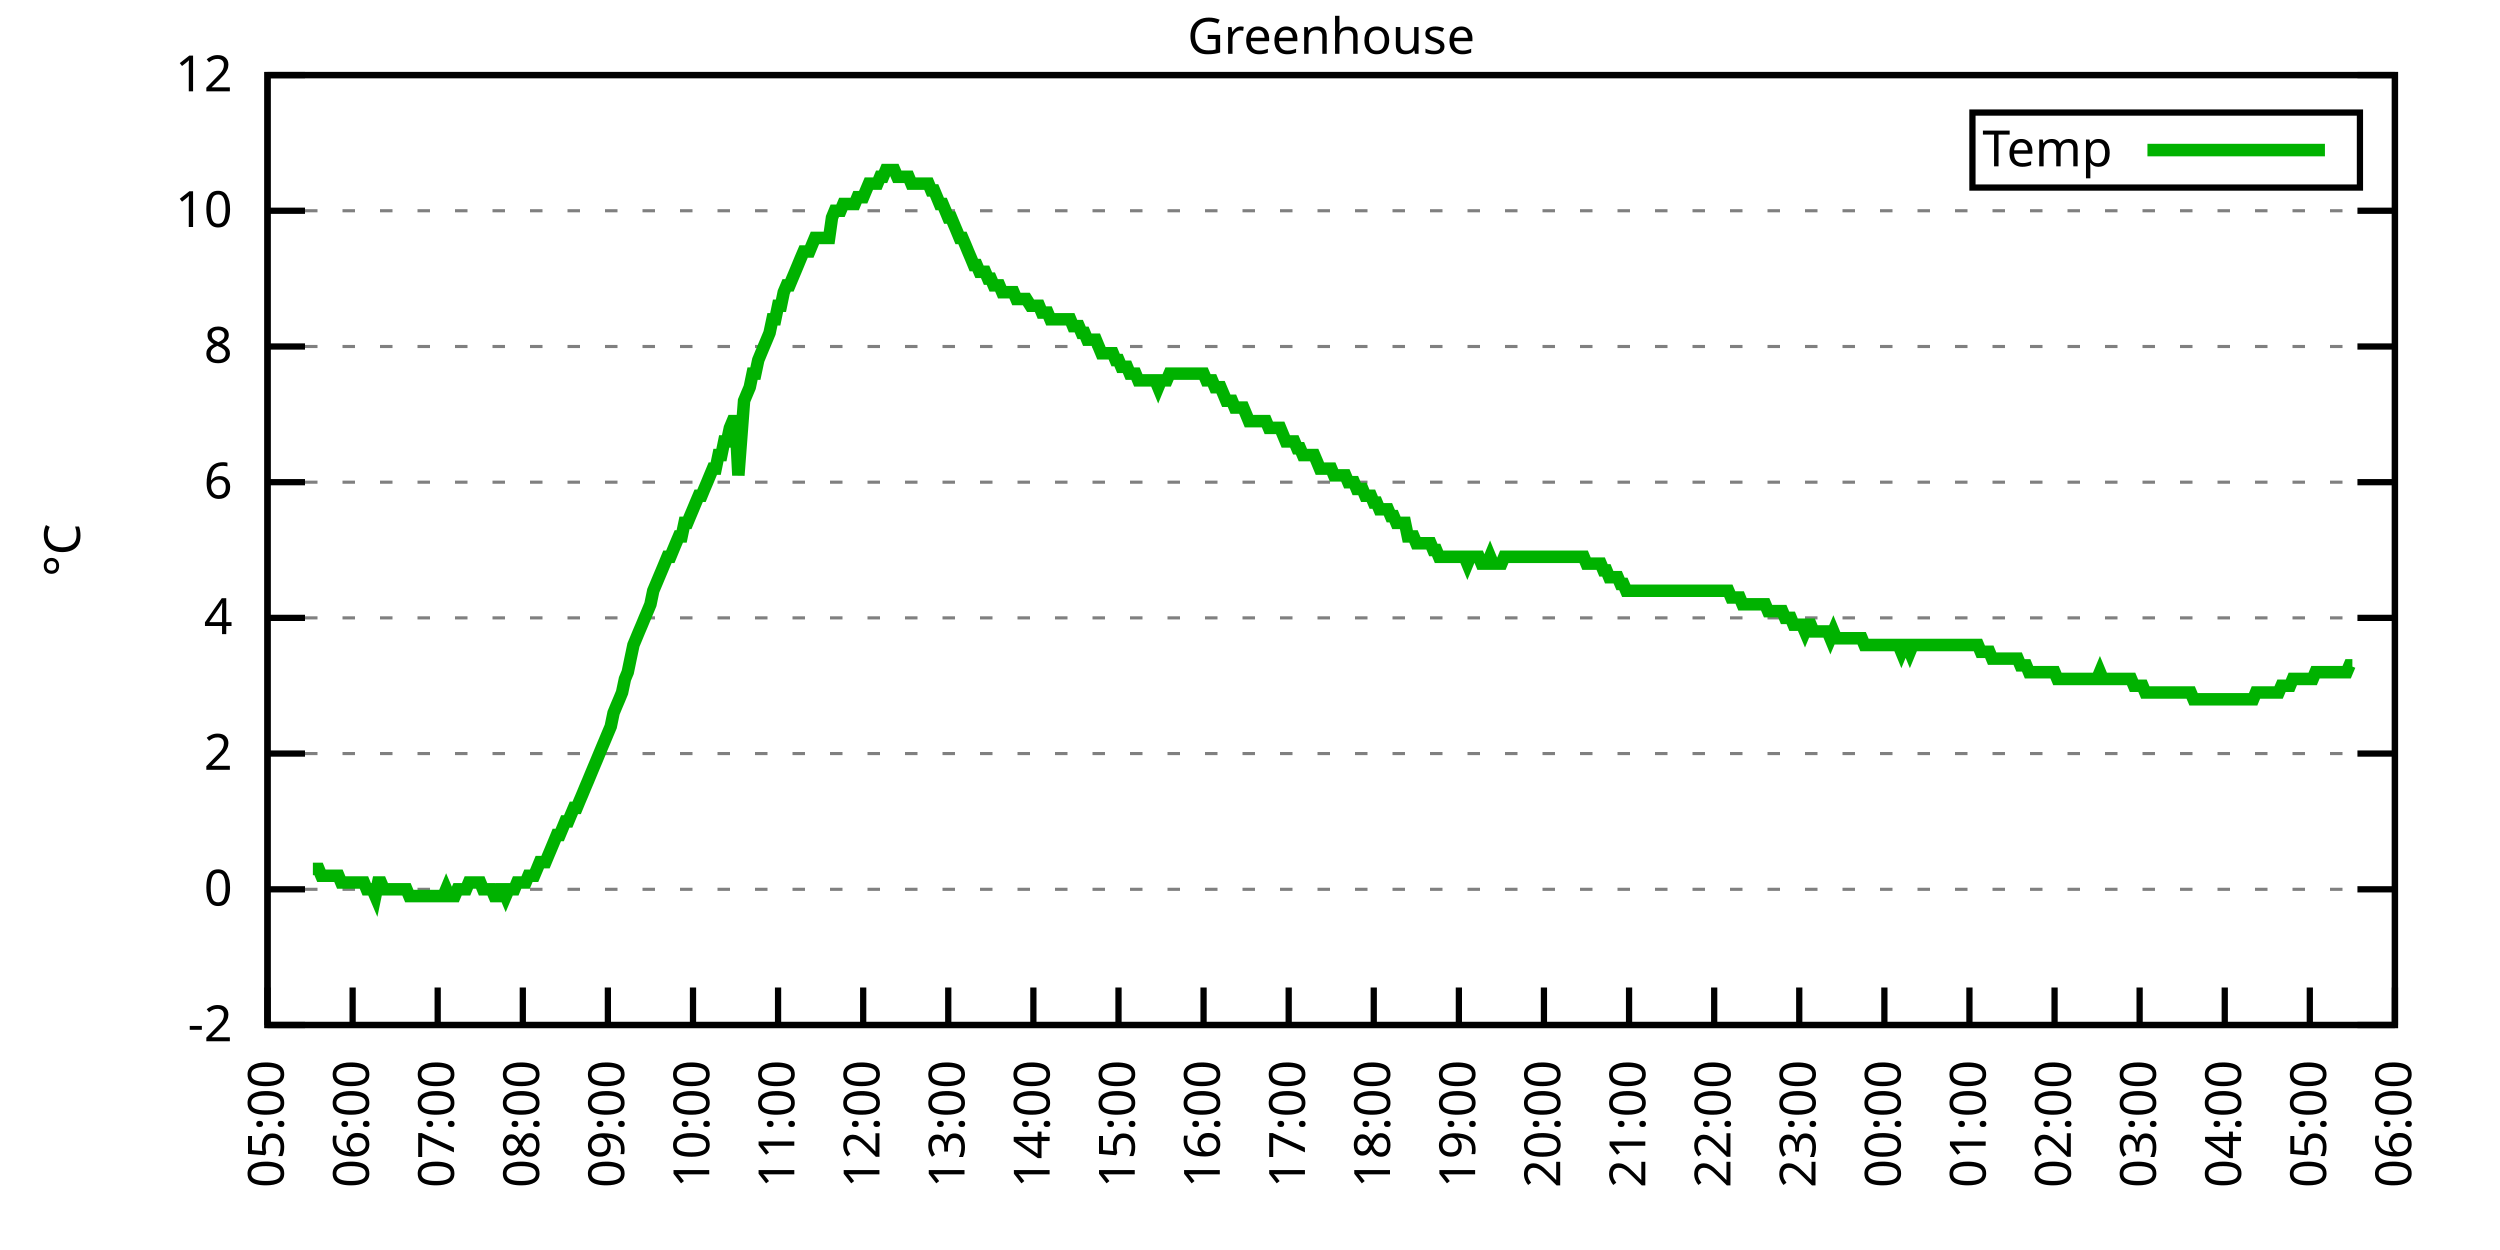
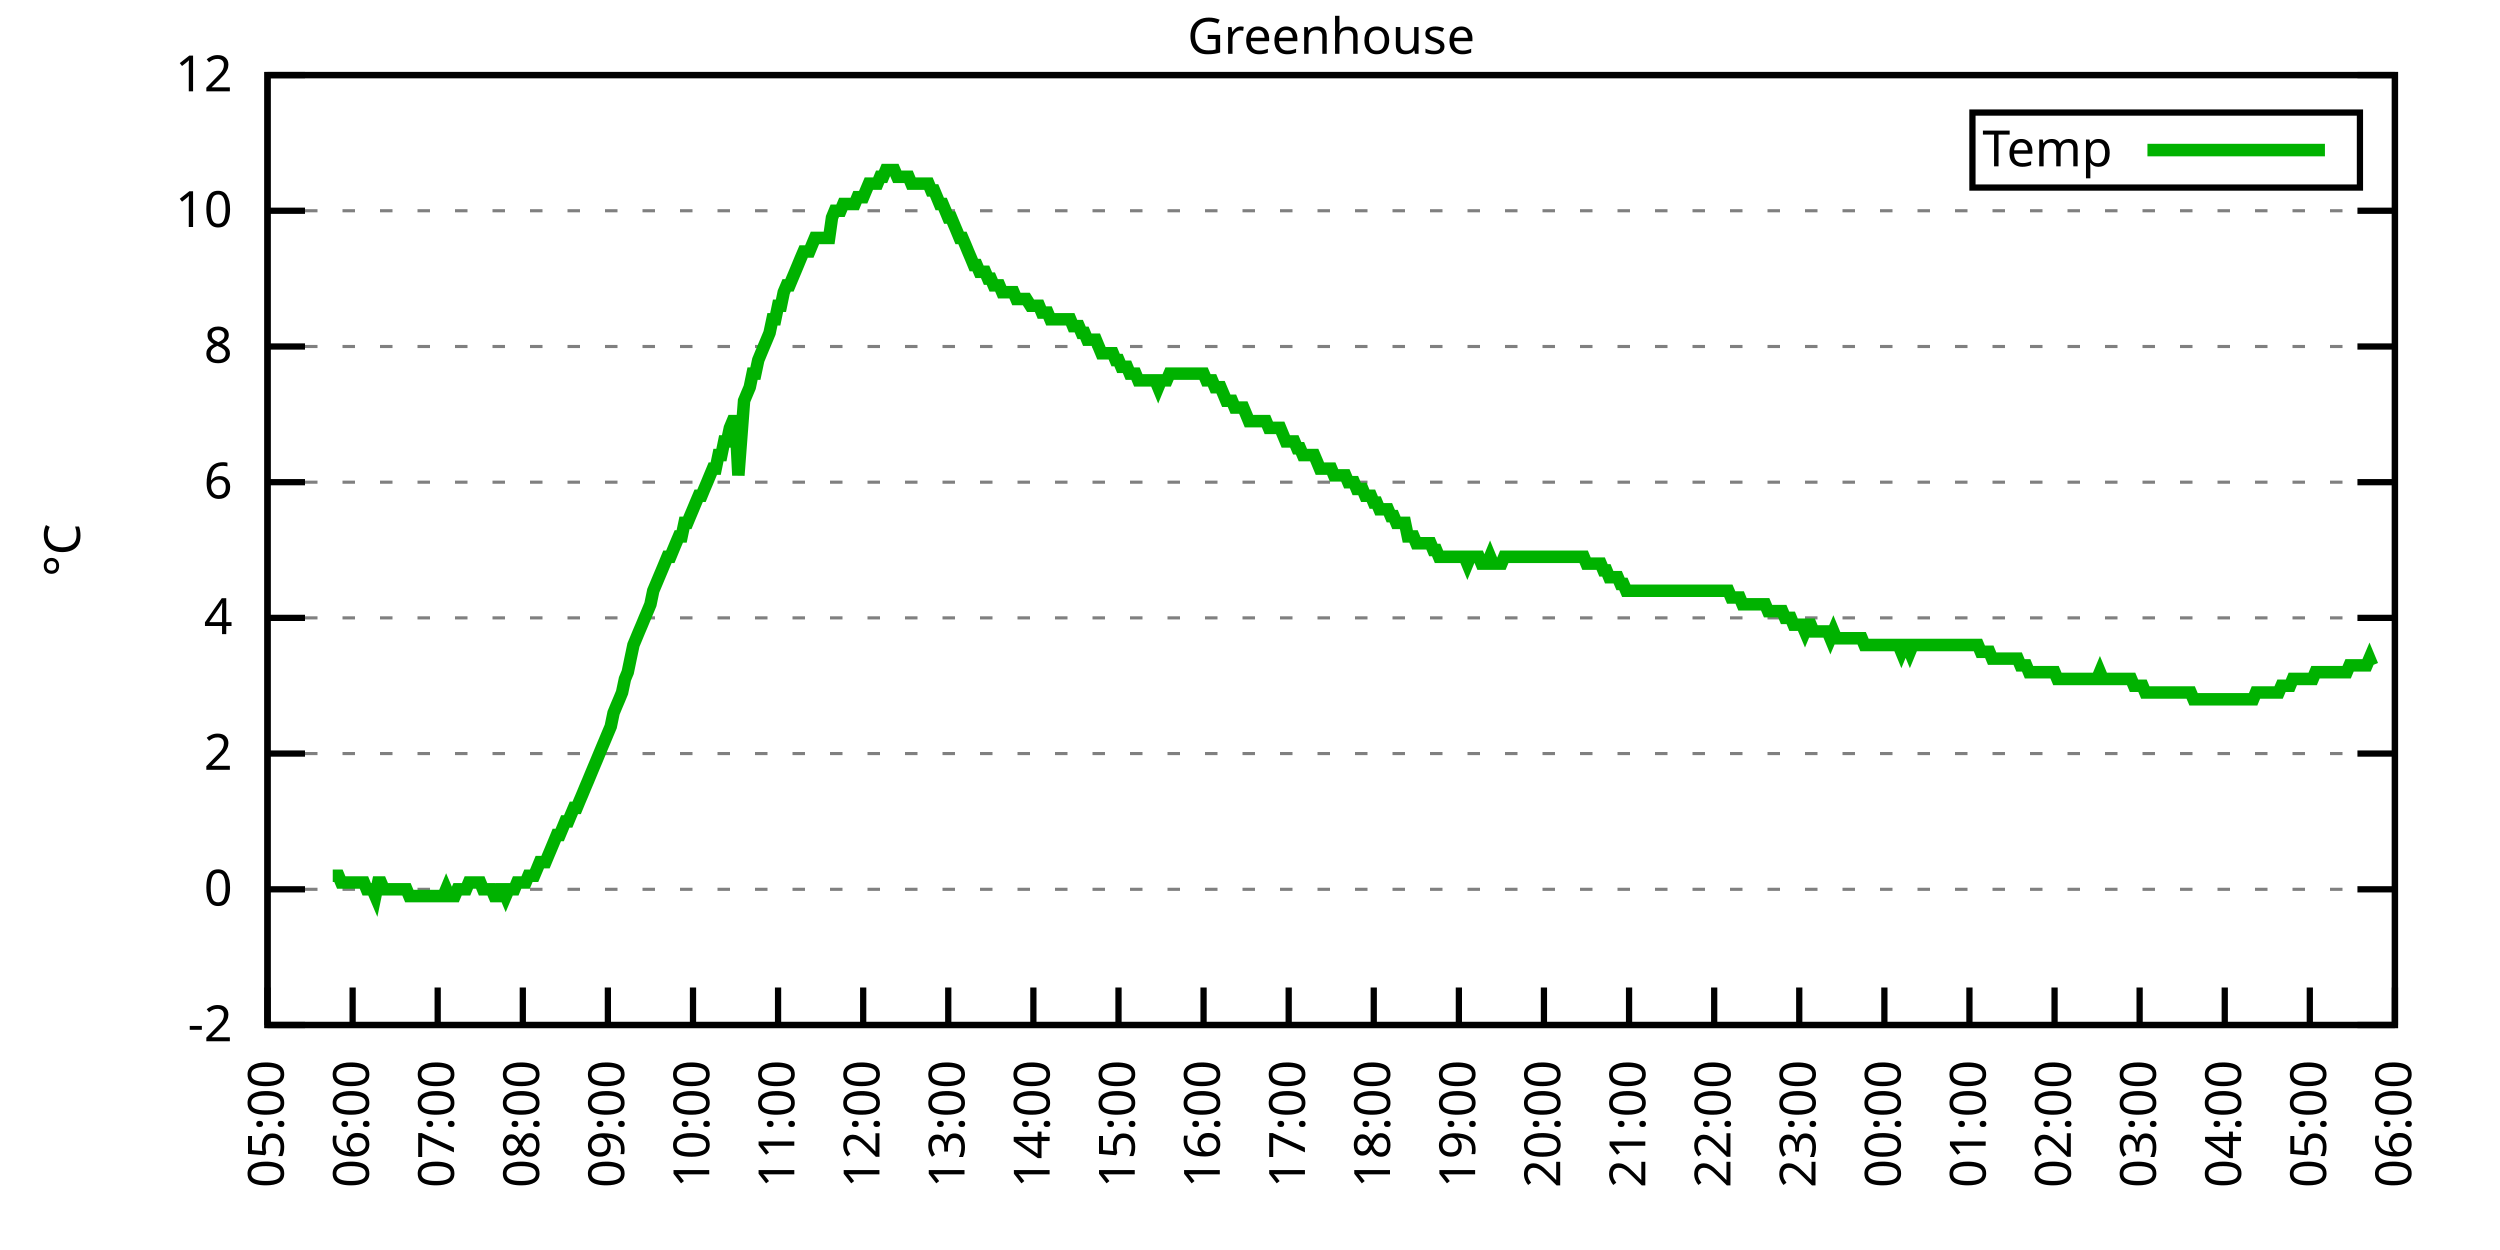
<svg xmlns="http://www.w3.org/2000/svg" xmlns:xlink="http://www.w3.org/1999/xlink" width="400" height="200" viewBox="0 0 400 200">
  <g id="gnuplot_canvas">
    <rect x="0" y="0" width="400" height="200" fill="none" />
    <defs>
      <circle id="gpDot" r="0.5" stroke-width="0.5" stroke="currentColor" />
      <path id="gpPt0" stroke-width="0.333" stroke="currentColor" d="M-1,0 h2 M0,-1 v2" />
      <path id="gpPt1" stroke-width="0.333" stroke="currentColor" d="M-1,-1 L1,1 M1,-1 L-1,1" />
      <path id="gpPt2" stroke-width="0.333" stroke="currentColor" d="M-1,0 L1,0 M0,-1 L0,1 M-1,-1 L1,1 M-1,1 L1,-1" />
      <rect id="gpPt3" stroke-width="0.333" stroke="currentColor" x="-1" y="-1" width="2" height="2" />
      <rect id="gpPt4" stroke-width="0.333" stroke="currentColor" fill="currentColor" x="-1" y="-1" width="2" height="2" />
      <circle id="gpPt5" stroke-width="0.333" stroke="currentColor" cx="0" cy="0" r="1" />
      <use xlink:href="#gpPt5" id="gpPt6" fill="currentColor" stroke="none" />
      <path id="gpPt7" stroke-width="0.333" stroke="currentColor" d="M0,-1.33 L-1.33,0.67 L1.33,0.67 z" />
      <use xlink:href="#gpPt7" id="gpPt8" fill="currentColor" stroke="none" />
      <use xlink:href="#gpPt7" id="gpPt9" stroke="currentColor" transform="rotate(180)" />
      <use xlink:href="#gpPt9" id="gpPt10" fill="currentColor" stroke="none" />
      <use xlink:href="#gpPt3" id="gpPt11" stroke="currentColor" transform="rotate(45)" />
      <use xlink:href="#gpPt11" id="gpPt12" fill="currentColor" stroke="none" />
      <path id="gpPt13" stroke-width="0.333" stroke="currentColor" d="M0,1.330 L1.265,0.411 L0.782,-1.067 L-0.782,-1.076 L-1.265,0.411 z" />
      <use xlink:href="#gpPt13" id="gpPt14" fill="currentColor" stroke="none" />
      <filter id="textbox" filterUnits="objectBoundingBox" x="0" y="0" height="1" width="1">
        <feFlood flood-color="white" flood-opacity="1" result="bgnd" />
        <feComposite in="SourceGraphic" in2="bgnd" operator="atop" />
      </filter>
      <filter id="greybox" filterUnits="objectBoundingBox" x="0" y="0" height="1" width="1">
        <feFlood flood-color="lightgrey" flood-opacity="1" result="grey" />
        <feComposite in="SourceGraphic" in2="grey" operator="atop" />
      </filter>
    </defs>
    <g fill="none" color="white" stroke="currentColor" stroke-width="1.00" stroke-linecap="butt" stroke-linejoin="miter">
</g>
    <g fill="none" color="black" stroke="currentColor" stroke-width="1.00" stroke-linecap="butt" stroke-linejoin="miter">
      <g stroke="none" shape-rendering="crispEdges">
        <polygon fill="rgb(255, 255, 255)" points="42.80,164.00 383.18,164.00 383.18,12.02 42.80,12.02 " />
      </g>
    </g>
    <g fill="none" color="black" stroke="currentColor" stroke-width="1.00" stroke-linecap="butt" stroke-linejoin="miter">
</g>
    <g fill="none" color="black" stroke="black" stroke-width="0.50" stroke-linecap="butt" stroke-linejoin="miter">
</g>
    <g fill="none" color="gray" stroke="currentColor" stroke-width="0.50" stroke-linecap="butt" stroke-linejoin="miter">
      <path stroke="gray" stroke-dasharray="2,4" class="gridline" d="M42.80,164.00 L383.19,164.00  " />
    </g>
    <g fill="none" color="gray" stroke="gray" stroke-width="1.00" stroke-linecap="butt" stroke-linejoin="miter">
</g>
    <g fill="none" color="black" stroke="currentColor" stroke-width="1.00" stroke-linecap="butt" stroke-linejoin="miter">
      <path stroke="black" d="M42.80,164.00 L48.80,164.00 M383.19,164.00 L377.19,164.00  " />
      <g transform="translate(37.20,166.60)" stroke="none" fill="black" font-family="Sans" font-size="8.00" text-anchor="end">
        <text>
          <tspan font-family="Sans">-2</tspan>
        </text>
      </g>
    </g>
    <g fill="none" color="black" stroke="currentColor" stroke-width="1.00" stroke-linecap="butt" stroke-linejoin="miter">
</g>
    <g fill="none" color="black" stroke="black" stroke-width="0.50" stroke-linecap="butt" stroke-linejoin="miter">
</g>
    <g fill="none" color="gray" stroke="currentColor" stroke-width="0.50" stroke-linecap="butt" stroke-linejoin="miter">
      <path stroke="gray" stroke-dasharray="2,4" class="gridline" d="M42.80,142.29 L383.19,142.29  " />
    </g>
    <g fill="none" color="gray" stroke="gray" stroke-width="1.00" stroke-linecap="butt" stroke-linejoin="miter">
</g>
    <g fill="none" color="black" stroke="currentColor" stroke-width="1.00" stroke-linecap="butt" stroke-linejoin="miter">
      <path stroke="black" d="M42.80,142.29 L48.80,142.29 M383.19,142.29 L377.19,142.29  " />
      <g transform="translate(37.20,144.89)" stroke="none" fill="black" font-family="Sans" font-size="8.00" text-anchor="end">
        <text>
          <tspan font-family="Sans"> 0</tspan>
        </text>
      </g>
    </g>
    <g fill="none" color="black" stroke="currentColor" stroke-width="1.00" stroke-linecap="butt" stroke-linejoin="miter">
</g>
    <g fill="none" color="black" stroke="black" stroke-width="0.50" stroke-linecap="butt" stroke-linejoin="miter">
</g>
    <g fill="none" color="gray" stroke="currentColor" stroke-width="0.50" stroke-linecap="butt" stroke-linejoin="miter">
      <path stroke="gray" stroke-dasharray="2,4" class="gridline" d="M42.80,120.57 L383.19,120.57  " />
    </g>
    <g fill="none" color="gray" stroke="gray" stroke-width="1.00" stroke-linecap="butt" stroke-linejoin="miter">
</g>
    <g fill="none" color="black" stroke="currentColor" stroke-width="1.00" stroke-linecap="butt" stroke-linejoin="miter">
      <path stroke="black" d="M42.80,120.57 L48.80,120.57 M383.19,120.57 L377.19,120.57  " />
      <g transform="translate(37.20,123.17)" stroke="none" fill="black" font-family="Sans" font-size="8.00" text-anchor="end">
        <text>
          <tspan font-family="Sans"> 2</tspan>
        </text>
      </g>
    </g>
    <g fill="none" color="black" stroke="currentColor" stroke-width="1.00" stroke-linecap="butt" stroke-linejoin="miter">
</g>
    <g fill="none" color="black" stroke="black" stroke-width="0.50" stroke-linecap="butt" stroke-linejoin="miter">
</g>
    <g fill="none" color="gray" stroke="currentColor" stroke-width="0.50" stroke-linecap="butt" stroke-linejoin="miter">
      <path stroke="gray" stroke-dasharray="2,4" class="gridline" d="M42.80,98.86 L383.19,98.86  " />
    </g>
    <g fill="none" color="gray" stroke="gray" stroke-width="1.00" stroke-linecap="butt" stroke-linejoin="miter">
</g>
    <g fill="none" color="black" stroke="currentColor" stroke-width="1.00" stroke-linecap="butt" stroke-linejoin="miter">
      <path stroke="black" d="M42.80,98.86 L48.80,98.86 M383.19,98.86 L377.19,98.86  " />
      <g transform="translate(37.20,101.46)" stroke="none" fill="black" font-family="Sans" font-size="8.00" text-anchor="end">
        <text>
          <tspan font-family="Sans"> 4</tspan>
        </text>
      </g>
    </g>
    <g fill="none" color="black" stroke="currentColor" stroke-width="1.00" stroke-linecap="butt" stroke-linejoin="miter">
</g>
    <g fill="none" color="black" stroke="black" stroke-width="0.50" stroke-linecap="butt" stroke-linejoin="miter">
</g>
    <g fill="none" color="gray" stroke="currentColor" stroke-width="0.50" stroke-linecap="butt" stroke-linejoin="miter">
      <path stroke="gray" stroke-dasharray="2,4" class="gridline" d="M42.80,77.15 L383.19,77.15  " />
    </g>
    <g fill="none" color="gray" stroke="gray" stroke-width="1.00" stroke-linecap="butt" stroke-linejoin="miter">
</g>
    <g fill="none" color="black" stroke="currentColor" stroke-width="1.00" stroke-linecap="butt" stroke-linejoin="miter">
      <path stroke="black" d="M42.80,77.15 L48.80,77.15 M383.19,77.15 L377.19,77.15  " />
      <g transform="translate(37.20,79.75)" stroke="none" fill="black" font-family="Sans" font-size="8.00" text-anchor="end">
        <text>
          <tspan font-family="Sans"> 6</tspan>
        </text>
      </g>
    </g>
    <g fill="none" color="black" stroke="currentColor" stroke-width="1.00" stroke-linecap="butt" stroke-linejoin="miter">
</g>
    <g fill="none" color="black" stroke="black" stroke-width="0.50" stroke-linecap="butt" stroke-linejoin="miter">
</g>
    <g fill="none" color="gray" stroke="currentColor" stroke-width="0.50" stroke-linecap="butt" stroke-linejoin="miter">
      <path stroke="gray" stroke-dasharray="2,4" class="gridline" d="M42.80,55.44 L383.19,55.44  " />
    </g>
    <g fill="none" color="gray" stroke="gray" stroke-width="1.00" stroke-linecap="butt" stroke-linejoin="miter">
</g>
    <g fill="none" color="black" stroke="currentColor" stroke-width="1.00" stroke-linecap="butt" stroke-linejoin="miter">
      <path stroke="black" d="M42.80,55.44 L48.80,55.44 M383.19,55.44 L377.19,55.44  " />
      <g transform="translate(37.20,58.04)" stroke="none" fill="black" font-family="Sans" font-size="8.00" text-anchor="end">
        <text>
          <tspan font-family="Sans"> 8</tspan>
        </text>
      </g>
    </g>
    <g fill="none" color="black" stroke="currentColor" stroke-width="1.00" stroke-linecap="butt" stroke-linejoin="miter">
</g>
    <g fill="none" color="black" stroke="black" stroke-width="0.50" stroke-linecap="butt" stroke-linejoin="miter">
</g>
    <g fill="none" color="gray" stroke="currentColor" stroke-width="0.50" stroke-linecap="butt" stroke-linejoin="miter">
      <path stroke="gray" stroke-dasharray="2,4" class="gridline" d="M42.80,33.72 L383.19,33.72  " />
    </g>
    <g fill="none" color="gray" stroke="gray" stroke-width="1.00" stroke-linecap="butt" stroke-linejoin="miter">
</g>
    <g fill="none" color="black" stroke="currentColor" stroke-width="1.00" stroke-linecap="butt" stroke-linejoin="miter">
      <path stroke="black" d="M42.80,33.72 L48.80,33.72 M383.19,33.72 L377.19,33.72  " />
      <g transform="translate(37.20,36.32)" stroke="none" fill="black" font-family="Sans" font-size="8.00" text-anchor="end">
        <text>
          <tspan font-family="Sans"> 10</tspan>
        </text>
      </g>
    </g>
    <g fill="none" color="black" stroke="currentColor" stroke-width="1.00" stroke-linecap="butt" stroke-linejoin="miter">
</g>
    <g fill="none" color="black" stroke="black" stroke-width="0.50" stroke-linecap="butt" stroke-linejoin="miter">
</g>
    <g fill="none" color="gray" stroke="currentColor" stroke-width="0.50" stroke-linecap="butt" stroke-linejoin="miter">
      <path stroke="gray" stroke-dasharray="2,4" class="gridline" d="M42.80,12.01 L383.19,12.01  " />
    </g>
    <g fill="none" color="gray" stroke="gray" stroke-width="1.00" stroke-linecap="butt" stroke-linejoin="miter">
</g>
    <g fill="none" color="black" stroke="currentColor" stroke-width="1.00" stroke-linecap="butt" stroke-linejoin="miter">
      <path stroke="black" d="M42.80,12.01 L48.80,12.01 M383.19,12.01 L377.19,12.01  " />
      <g transform="translate(37.20,14.61)" stroke="none" fill="black" font-family="Sans" font-size="8.00" text-anchor="end">
        <text>
          <tspan font-family="Sans"> 12</tspan>
        </text>
      </g>
    </g>
    <g fill="none" color="black" stroke="currentColor" stroke-width="1.00" stroke-linecap="butt" stroke-linejoin="miter">
      <path stroke="black" d="M42.80,164.00 L42.80,158.00  " />
      <g transform="translate(45.40,169.60) rotate(270.00)" stroke="none" fill="black" font-family="Sans" font-size="8.00" text-anchor="end">
        <text>
          <tspan font-family="Sans">05:00</tspan>
        </text>
      </g>
    </g>
    <g fill="none" color="black" stroke="currentColor" stroke-width="1.00" stroke-linecap="butt" stroke-linejoin="miter">
      <path stroke="black" d="M56.42,164.00 L56.42,158.00  " />
      <g transform="translate(59.02,169.60) rotate(270.00)" stroke="none" fill="black" font-family="Sans" font-size="8.00" text-anchor="end">
        <text>
          <tspan font-family="Sans">06:00</tspan>
        </text>
      </g>
    </g>
    <g fill="none" color="black" stroke="currentColor" stroke-width="1.00" stroke-linecap="butt" stroke-linejoin="miter">
      <path stroke="black" d="M70.03,164.00 L70.03,158.00  " />
      <g transform="translate(72.63,169.60) rotate(270.00)" stroke="none" fill="black" font-family="Sans" font-size="8.00" text-anchor="end">
        <text>
          <tspan font-family="Sans">07:00</tspan>
        </text>
      </g>
    </g>
    <g fill="none" color="black" stroke="currentColor" stroke-width="1.00" stroke-linecap="butt" stroke-linejoin="miter">
      <path stroke="black" d="M83.65,164.00 L83.65,158.00  " />
      <g transform="translate(86.25,169.60) rotate(270.00)" stroke="none" fill="black" font-family="Sans" font-size="8.00" text-anchor="end">
        <text>
          <tspan font-family="Sans">08:00</tspan>
        </text>
      </g>
    </g>
    <g fill="none" color="black" stroke="currentColor" stroke-width="1.00" stroke-linecap="butt" stroke-linejoin="miter">
      <path stroke="black" d="M97.26,164.00 L97.26,158.00  " />
      <g transform="translate(99.86,169.60) rotate(270.00)" stroke="none" fill="black" font-family="Sans" font-size="8.00" text-anchor="end">
        <text>
          <tspan font-family="Sans">09:00</tspan>
        </text>
      </g>
    </g>
    <g fill="none" color="black" stroke="currentColor" stroke-width="1.00" stroke-linecap="butt" stroke-linejoin="miter">
      <path stroke="black" d="M110.88,164.00 L110.88,158.00  " />
      <g transform="translate(113.48,169.60) rotate(270.00)" stroke="none" fill="black" font-family="Sans" font-size="8.00" text-anchor="end">
        <text>
          <tspan font-family="Sans">10:00</tspan>
        </text>
      </g>
    </g>
    <g fill="none" color="black" stroke="currentColor" stroke-width="1.00" stroke-linecap="butt" stroke-linejoin="miter">
      <path stroke="black" d="M124.49,164.00 L124.49,158.00  " />
      <g transform="translate(127.09,169.60) rotate(270.00)" stroke="none" fill="black" font-family="Sans" font-size="8.00" text-anchor="end">
        <text>
          <tspan font-family="Sans">11:00</tspan>
        </text>
      </g>
    </g>
    <g fill="none" color="black" stroke="currentColor" stroke-width="1.00" stroke-linecap="butt" stroke-linejoin="miter">
      <path stroke="black" d="M138.11,164.00 L138.11,158.00  " />
      <g transform="translate(140.71,169.60) rotate(270.00)" stroke="none" fill="black" font-family="Sans" font-size="8.00" text-anchor="end">
        <text>
          <tspan font-family="Sans">12:00</tspan>
        </text>
      </g>
    </g>
    <g fill="none" color="black" stroke="currentColor" stroke-width="1.00" stroke-linecap="butt" stroke-linejoin="miter">
      <path stroke="black" d="M151.72,164.00 L151.72,158.00  " />
      <g transform="translate(154.32,169.60) rotate(270.00)" stroke="none" fill="black" font-family="Sans" font-size="8.00" text-anchor="end">
        <text>
          <tspan font-family="Sans">13:00</tspan>
        </text>
      </g>
    </g>
    <g fill="none" color="black" stroke="currentColor" stroke-width="1.00" stroke-linecap="butt" stroke-linejoin="miter">
      <path stroke="black" d="M165.34,164.00 L165.34,158.00  " />
      <g transform="translate(167.94,169.60) rotate(270.00)" stroke="none" fill="black" font-family="Sans" font-size="8.00" text-anchor="end">
        <text>
          <tspan font-family="Sans">14:00</tspan>
        </text>
      </g>
    </g>
    <g fill="none" color="black" stroke="currentColor" stroke-width="1.00" stroke-linecap="butt" stroke-linejoin="miter">
      <path stroke="black" d="M178.96,164.00 L178.96,158.00  " />
      <g transform="translate(181.56,169.60) rotate(270.00)" stroke="none" fill="black" font-family="Sans" font-size="8.00" text-anchor="end">
        <text>
          <tspan font-family="Sans">15:00</tspan>
        </text>
      </g>
    </g>
    <g fill="none" color="black" stroke="currentColor" stroke-width="1.00" stroke-linecap="butt" stroke-linejoin="miter">
      <path stroke="black" d="M192.57,164.00 L192.57,158.00  " />
      <g transform="translate(195.17,169.60) rotate(270.00)" stroke="none" fill="black" font-family="Sans" font-size="8.00" text-anchor="end">
        <text>
          <tspan font-family="Sans">16:00</tspan>
        </text>
      </g>
    </g>
    <g fill="none" color="black" stroke="currentColor" stroke-width="1.00" stroke-linecap="butt" stroke-linejoin="miter">
      <path stroke="black" d="M206.19,164.00 L206.19,158.00  " />
      <g transform="translate(208.79,169.60) rotate(270.00)" stroke="none" fill="black" font-family="Sans" font-size="8.00" text-anchor="end">
        <text>
          <tspan font-family="Sans">17:00</tspan>
        </text>
      </g>
    </g>
    <g fill="none" color="black" stroke="currentColor" stroke-width="1.00" stroke-linecap="butt" stroke-linejoin="miter">
      <path stroke="black" d="M219.80,164.00 L219.80,158.00  " />
      <g transform="translate(222.40,169.60) rotate(270.00)" stroke="none" fill="black" font-family="Sans" font-size="8.00" text-anchor="end">
        <text>
          <tspan font-family="Sans">18:00</tspan>
        </text>
      </g>
    </g>
    <g fill="none" color="black" stroke="currentColor" stroke-width="1.00" stroke-linecap="butt" stroke-linejoin="miter">
      <path stroke="black" d="M233.42,164.00 L233.42,158.00  " />
      <g transform="translate(236.02,169.60) rotate(270.00)" stroke="none" fill="black" font-family="Sans" font-size="8.00" text-anchor="end">
        <text>
          <tspan font-family="Sans">19:00</tspan>
        </text>
      </g>
    </g>
    <g fill="none" color="black" stroke="currentColor" stroke-width="1.00" stroke-linecap="butt" stroke-linejoin="miter">
      <path stroke="black" d="M247.03,164.00 L247.03,158.00  " />
      <g transform="translate(249.63,169.60) rotate(270.00)" stroke="none" fill="black" font-family="Sans" font-size="8.00" text-anchor="end">
        <text>
          <tspan font-family="Sans">20:00</tspan>
        </text>
      </g>
    </g>
    <g fill="none" color="black" stroke="currentColor" stroke-width="1.00" stroke-linecap="butt" stroke-linejoin="miter">
      <path stroke="black" d="M260.65,164.00 L260.65,158.00  " />
      <g transform="translate(263.25,169.60) rotate(270.00)" stroke="none" fill="black" font-family="Sans" font-size="8.00" text-anchor="end">
        <text>
          <tspan font-family="Sans">21:00</tspan>
        </text>
      </g>
    </g>
    <g fill="none" color="black" stroke="currentColor" stroke-width="1.00" stroke-linecap="butt" stroke-linejoin="miter">
      <path stroke="black" d="M274.27,164.00 L274.27,158.00  " />
      <g transform="translate(276.87,169.60) rotate(270.00)" stroke="none" fill="black" font-family="Sans" font-size="8.00" text-anchor="end">
        <text>
          <tspan font-family="Sans">22:00</tspan>
        </text>
      </g>
    </g>
    <g fill="none" color="black" stroke="currentColor" stroke-width="1.00" stroke-linecap="butt" stroke-linejoin="miter">
      <path stroke="black" d="M287.88,164.00 L287.88,158.00  " />
      <g transform="translate(290.48,169.60) rotate(270.00)" stroke="none" fill="black" font-family="Sans" font-size="8.00" text-anchor="end">
        <text>
          <tspan font-family="Sans">23:00</tspan>
        </text>
      </g>
    </g>
    <g fill="none" color="black" stroke="currentColor" stroke-width="1.00" stroke-linecap="butt" stroke-linejoin="miter">
      <path stroke="black" d="M301.50,164.00 L301.50,158.00  " />
      <g transform="translate(304.10,169.60) rotate(270.00)" stroke="none" fill="black" font-family="Sans" font-size="8.00" text-anchor="end">
        <text>
          <tspan font-family="Sans">00:00</tspan>
        </text>
      </g>
    </g>
    <g fill="none" color="black" stroke="currentColor" stroke-width="1.00" stroke-linecap="butt" stroke-linejoin="miter">
      <path stroke="black" d="M315.11,164.00 L315.11,158.00  " />
      <g transform="translate(317.71,169.60) rotate(270.00)" stroke="none" fill="black" font-family="Sans" font-size="8.00" text-anchor="end">
        <text>
          <tspan font-family="Sans">01:00</tspan>
        </text>
      </g>
    </g>
    <g fill="none" color="black" stroke="currentColor" stroke-width="1.00" stroke-linecap="butt" stroke-linejoin="miter">
      <path stroke="black" d="M328.73,164.00 L328.73,158.00  " />
      <g transform="translate(331.33,169.60) rotate(270.00)" stroke="none" fill="black" font-family="Sans" font-size="8.00" text-anchor="end">
        <text>
          <tspan font-family="Sans">02:00</tspan>
        </text>
      </g>
    </g>
    <g fill="none" color="black" stroke="currentColor" stroke-width="1.00" stroke-linecap="butt" stroke-linejoin="miter">
      <path stroke="black" d="M342.34,164.00 L342.34,158.00  " />
      <g transform="translate(344.94,169.60) rotate(270.00)" stroke="none" fill="black" font-family="Sans" font-size="8.00" text-anchor="end">
        <text>
          <tspan font-family="Sans">03:00</tspan>
        </text>
      </g>
    </g>
    <g fill="none" color="black" stroke="currentColor" stroke-width="1.00" stroke-linecap="butt" stroke-linejoin="miter">
      <path stroke="black" d="M355.96,164.00 L355.96,158.00  " />
      <g transform="translate(358.56,169.60) rotate(270.00)" stroke="none" fill="black" font-family="Sans" font-size="8.00" text-anchor="end">
        <text>
          <tspan font-family="Sans">04:00</tspan>
        </text>
      </g>
    </g>
    <g fill="none" color="black" stroke="currentColor" stroke-width="1.00" stroke-linecap="butt" stroke-linejoin="miter">
      <path stroke="black" d="M369.57,164.00 L369.57,158.00  " />
      <g transform="translate(372.17,169.60) rotate(270.00)" stroke="none" fill="black" font-family="Sans" font-size="8.00" text-anchor="end">
        <text>
          <tspan font-family="Sans">05:00</tspan>
        </text>
      </g>
    </g>
    <g fill="none" color="black" stroke="currentColor" stroke-width="1.00" stroke-linecap="butt" stroke-linejoin="miter">
      <path stroke="black" d="M383.19,164.00 L383.19,158.00  " />
      <g transform="translate(385.79,169.60) rotate(270.00)" stroke="none" fill="black" font-family="Sans" font-size="8.00" text-anchor="end">
        <text>
          <tspan font-family="Sans">06:00</tspan>
        </text>
      </g>
    </g>
    <g fill="none" color="black" stroke="currentColor" stroke-width="1.00" stroke-linecap="butt" stroke-linejoin="miter">
</g>
    <g fill="none" color="black" stroke="currentColor" stroke-width="1.00" stroke-linecap="butt" stroke-linejoin="miter">
      <path stroke="black" d="M42.80,12.01 L42.80,164.00 L383.19,164.00 L383.19,12.01 L42.80,12.01 Z  " />
    </g>
    <g fill="none" color="black" stroke="currentColor" stroke-width="1.00" stroke-linecap="butt" stroke-linejoin="miter">
</g>
    <g fill="none" color="black" stroke="currentColor" stroke-width="1.00" stroke-linecap="butt" stroke-linejoin="miter">
      <path stroke="black" d="M315.59,30.01 L315.59,18.01 L377.59,18.01 L377.59,30.01 L315.59,30.01 Z  " />
    </g>
    <g id="Greenhouse_plot_1">
      <g fill="none" color="white" stroke="black" stroke-width="2.00" stroke-linecap="butt" stroke-linejoin="miter">
</g>
      <g fill="none" color="black" stroke="currentColor" stroke-width="2.00" stroke-linecap="butt" stroke-linejoin="miter">
        <g transform="translate(337.99,26.61)" stroke="none" fill="black" font-family="Sans" font-size="8.00" text-anchor="end">
          <text>
            <tspan font-family="Sans">Temp</tspan>
          </text>
        </g>
      </g>
      <g fill="none" color="black" stroke="currentColor" stroke-width="2.00" stroke-linecap="butt" stroke-linejoin="miter">
-         <path stroke="rgb(  0, 178,   0)" d="M343.59,24.01 L371.99,24.01 M50.06,139.03 L50.52,139.03 L50.97,139.03 L51.42,140.12 L51.88,140.12 L52.33,140.12   L52.78,140.12 L53.24,140.12 L53.69,140.12 L54.15,140.12 L54.60,141.20 L55.05,141.20 L55.51,141.20 L55.96,141.20   L56.42,141.20 L56.87,141.20 L57.32,141.20 L57.78,141.20 L58.23,141.20 L58.68,142.29 L59.14,142.29 L59.59,142.29   L60.05,143.37 L60.50,141.20 L60.95,141.20 L61.41,142.29 L61.86,142.29 L62.32,142.29 L62.77,142.29 L63.22,142.29   L63.68,142.29 L64.13,142.29 L64.58,142.29 L65.04,142.29 L65.49,143.37 L65.95,143.37 L66.40,143.37 L66.85,143.37   L67.31,143.37 L67.76,143.37 L68.22,143.37 L68.67,143.37 L69.12,143.37 L69.58,143.37 L70.03,143.37 L70.49,143.37   L70.94,143.37 L71.39,142.29 L71.85,143.37 L72.30,143.37 L72.75,143.37 L73.21,142.29 L73.66,142.29 L74.12,142.29   L74.57,142.29 L75.02,141.20 L75.48,141.20 L75.93,141.20 L76.39,141.20 L76.84,141.20 L77.29,142.29 L77.75,142.29   L78.20,142.29 L78.65,142.29 L79.11,143.37 L79.56,143.37 L80.02,142.29 L80.47,142.29 L80.92,143.37 L81.38,142.29   L81.83,142.29 L82.29,142.29 L82.74,141.20 L83.19,141.20 L83.65,141.20 L84.10,141.20 L84.55,140.12 L85.01,140.12   L85.46,140.12 L85.92,139.03 L86.37,137.94 L86.82,137.94 L87.28,137.94 L87.73,136.86 L88.19,135.77 L88.64,134.69   L89.09,133.60 L89.55,133.60 L90.00,132.52 L90.45,131.43 L90.91,131.43 L91.36,130.35 L91.82,129.26 L92.27,129.26   L92.72,128.17 L93.18,127.09 L93.63,126.00 L94.09,124.92 L94.54,123.83 L94.99,122.75 L95.45,121.66 L95.90,120.57   L96.35,119.49 L96.81,118.40 L97.26,117.32 L97.72,116.23 L98.17,114.06 L98.62,112.97 L99.08,111.89 L99.53,110.80   L99.99,108.63 L100.44,107.55 L100.89,105.38 L101.35,103.20 L101.80,102.12 L102.25,101.03 L102.71,99.95 L103.16,98.86   L103.62,97.78 L104.07,96.69 L104.52,94.52 L104.98,93.43 L105.43,92.35 L105.89,91.26 L106.34,90.18 L106.79,89.09   L107.25,89.09 L107.70,88.00 L108.15,86.92 L108.61,85.83 L109.06,85.83 L109.52,83.66 L109.97,83.66 L110.42,82.58   L110.88,81.49 L111.33,80.41 L111.79,79.32 L112.24,79.32 L112.69,78.23 L113.15,77.15 L113.60,76.06 L114.05,74.98   L114.51,74.98 L114.96,72.81 L115.42,72.81 L115.87,70.63 L116.32,70.63 L116.78,68.46 L117.23,67.38 L117.69,67.38   L118.14,76.06 L119.05,64.12 L119.50,63.04 L119.96,61.95 L120.41,59.78 L120.86,59.78 L121.32,57.61 L121.77,56.52   L122.22,55.44 L122.68,54.35 L123.13,53.26 L123.59,51.09 L124.04,51.09 L124.49,48.92 L124.95,48.92 L125.40,46.75   L125.86,45.66 L126.31,45.66 L126.76,44.58 L127.22,43.49 L127.67,42.41 L128.12,41.32 L128.58,40.24 L129.03,40.24   L129.49,40.24 L129.94,39.15 L130.39,38.07 L130.85,38.07 L131.30,38.07 L131.76,38.07 L132.21,38.07 L132.66,38.07   L133.12,34.81 L133.57,33.72 L134.02,33.72 L134.48,33.72 L134.93,32.64 L135.39,32.64 L135.84,32.64 L136.29,32.64   L136.75,32.64 L137.20,31.55 L137.66,31.55 L138.11,31.55 L138.56,30.47 L139.02,29.38 L139.47,29.38 L139.92,29.38   L140.38,29.38 L140.83,28.29 L141.29,28.29 L141.74,27.21 L142.19,27.21 L142.65,27.21 L143.10,27.21 L143.56,28.29   L144.01,28.29 L144.46,28.29 L144.92,28.29 L145.37,28.29 L145.82,29.38 L146.28,29.38 L146.73,29.38 L147.19,29.38   L147.64,29.38 L148.09,29.38 L148.55,29.38 L149.00,30.47 L149.46,30.47 L149.91,31.55 L150.36,32.64 L150.82,32.64   L151.27,33.72 L151.72,34.81 L152.18,34.81 L152.63,35.89 L153.09,36.98 L153.54,38.07 L153.99,38.07 L154.45,39.15   L154.90,40.24 L155.36,41.32 L155.81,42.41 L156.26,42.41 L156.72,43.49 L157.17,43.49 L157.62,43.49 L158.08,44.58   L158.53,44.58 L158.99,45.66 L159.44,45.66 L159.89,45.66 L160.35,46.75 L160.80,46.75 L161.26,46.75 L161.71,46.75   L162.16,46.75 L162.62,47.84 L163.07,47.84 L163.52,47.84 L163.98,47.84 L164.21,47.84 L164.89,48.92 L165.34,48.92   L165.79,48.92 L166.25,48.92 L166.70,50.01 L167.16,50.01 L167.61,50.01 L168.06,51.09 L168.52,51.09 L168.97,51.09   L169.43,51.09 L169.88,51.09 L170.33,51.09 L170.79,51.09 L171.24,51.09 L171.69,52.18 L172.15,52.18 L172.60,52.18   L173.06,53.26 L173.51,53.26 L173.96,54.35 L174.42,54.35 L174.87,54.35 L175.33,54.35 L175.78,55.44 L176.23,56.52   L176.69,56.52 L177.14,56.52 L177.59,56.52 L178.05,56.52 L178.50,57.61 L178.96,57.61 L179.41,58.69 L179.86,58.69   L180.32,58.69 L180.77,59.78 L181.23,59.78 L181.68,59.78 L182.13,60.86 L182.59,60.86 L183.04,60.86 L183.49,60.86   L183.95,60.86 L184.40,60.86 L184.86,60.86 L185.31,61.95 L185.76,60.86 L186.22,60.86 L186.67,60.86 L187.13,59.78   L187.58,59.78 L188.03,59.78 L188.49,59.78 L188.94,59.78 L189.39,59.78 L189.85,59.78 L190.30,59.78 L190.76,59.78   L191.21,59.78 L191.66,59.78 L192.12,59.78 L192.57,59.78 L193.03,60.86 L193.48,60.86 L193.93,60.86 L194.39,61.95   L194.84,61.95 L195.29,61.95 L195.75,63.04 L196.20,64.12 L196.66,64.12 L197.11,64.12 L197.56,65.21 L198.02,65.21   L198.47,65.21 L198.93,65.21 L199.38,66.29 L199.83,67.38 L200.29,67.38 L200.74,67.38 L201.19,67.38 L201.65,67.38   L202.10,67.38 L202.56,67.38 L203.01,68.46 L203.46,68.46 L203.92,68.46 L204.37,68.46 L204.83,68.46 L205.28,69.55   L205.73,70.63 L206.19,70.63 L206.64,70.63 L207.09,70.63 L207.55,71.72 L208.00,71.72 L208.46,72.81 L208.91,72.81   L209.36,72.81 L209.82,72.81 L210.27,72.81 L210.73,73.89 L211.18,74.98 L211.63,74.98 L212.09,74.98 L212.54,74.98   L213.00,74.98 L213.45,76.06 L213.90,76.06 L214.36,76.06 L214.81,76.06 L215.26,76.06 L215.72,77.15 L216.17,77.15   L216.63,77.15 L217.08,78.23 L217.53,78.23 L217.99,78.23 L218.44,79.32 L218.90,79.32 L219.35,79.32 L219.80,80.41   L220.26,80.41 L220.71,81.49 L221.16,81.49 L221.62,81.49 L222.07,81.49 L222.53,82.58 L222.98,82.58 L223.43,83.66   L223.89,83.66 L224.34,83.66 L224.80,83.66 L225.25,85.83 L225.70,85.83 L226.16,85.83 L226.61,86.92 L227.06,86.92   L227.52,86.92 L227.97,86.92 L228.43,86.92 L228.88,86.92 L229.33,88.00 L229.79,88.00 L230.24,89.09 L230.70,89.09   L231.15,89.09 L231.60,89.09 L232.06,89.09 L232.51,89.09 L232.96,89.09 L233.42,89.09 L233.87,89.09 L234.33,89.09   L234.78,90.18 L235.23,89.09 L235.69,89.09 L236.14,89.09 L236.60,89.09 L237.05,90.18 L237.50,90.18 L237.96,90.18   L238.41,89.09 L238.86,90.18 L239.32,90.18 L239.77,90.18 L240.23,90.18 L240.68,89.09 L241.13,89.09 L241.59,89.09   L242.04,89.09 L242.50,89.09 L242.95,89.09 L243.40,89.09 L243.86,89.09 L244.31,89.09 L244.76,89.09 L245.22,89.09   L245.67,89.09 L246.13,89.09 L246.58,89.09 L247.03,89.09 L247.49,89.09 L247.94,89.09 L248.40,89.09 L248.85,89.09   L249.30,89.09 L249.76,89.09 L250.21,89.09 L250.66,89.09 L251.12,89.09 L251.57,89.09 L252.03,89.09 L252.48,89.09   L252.93,89.09 L253.39,89.09 L253.84,90.18 L254.30,90.18 L254.75,90.18 L255.20,90.18 L255.66,90.18 L256.11,90.18   L256.56,91.26 L257.02,91.26 L257.47,92.35 L257.93,92.35 L258.38,92.35 L258.83,92.35 L259.29,93.43 L259.74,93.43   L260.20,94.52 L260.65,94.52 L261.10,94.52 L261.56,94.52 L262.01,94.52 L262.47,94.52 L262.92,94.52 L263.37,94.52   L263.83,94.52 L264.28,94.52 L264.73,94.52 L265.19,94.52 L265.64,94.52 L266.10,94.52 L266.55,94.52 L267.00,94.52   L267.46,94.52 L267.91,94.52 L268.37,94.52 L268.82,94.52 L269.27,94.52 L269.73,94.52 L270.18,94.52 L270.63,94.52   L271.09,94.52 L271.54,94.52 L272.00,94.52 L272.45,94.52 L272.90,94.52 L273.36,94.52 L273.81,94.52 L274.27,94.52   L274.72,94.52 L275.17,94.52 L275.63,94.52 L276.08,94.52 L276.53,94.52 L276.99,95.60 L277.44,95.60 L277.90,95.60   L278.35,95.60 L278.80,96.69 L279.26,96.69 L279.71,96.69 L280.17,96.69 L280.62,96.69 L281.07,96.69 L281.53,96.69   L281.98,96.69 L282.43,96.69 L282.89,97.78 L283.34,97.78 L283.80,97.78 L284.25,97.78 L284.70,97.78 L285.16,97.78   L285.61,98.86 L286.07,98.86 L286.52,98.86 L286.97,99.95 L287.43,99.95 L287.88,99.95 L288.33,99.95 L288.79,101.03   L289.24,99.95 L289.70,99.95 L290.15,101.03 L290.60,101.03 L291.06,101.03 L291.51,101.03 L291.97,101.03 L292.42,101.03   L292.87,102.12 L293.33,101.03 L293.78,102.12 L294.23,102.12 L294.69,102.12 L295.14,102.12 L295.60,102.12 L296.05,102.12   L296.50,102.12 L296.96,102.12 L297.41,102.12 L297.87,102.12 L298.32,103.20 L298.77,103.20 L299.23,103.20 L299.68,103.20   L300.13,103.20 L300.59,103.20 L301.04,103.20 L301.50,103.20 L301.95,103.20 L302.40,103.20 L302.86,103.20 L303.31,103.20   L303.77,103.20 L304.22,104.29 L304.67,103.20 L305.13,103.20 L305.58,104.29 L306.03,103.20 L306.49,103.20 L306.94,103.20   L307.40,103.20 L307.85,103.20 L308.30,103.20 L308.76,103.20 L309.21,103.20 L309.67,103.20 L310.12,103.20 L310.57,103.20   L311.03,103.20 L311.48,103.20 L311.94,103.20 L312.39,103.20 L312.84,103.20 L313.30,103.20 L313.75,103.20 L314.20,103.20   L314.66,103.20 L315.11,103.20 L315.57,103.20 L316.02,103.20 L316.47,103.20 L316.93,104.29 L317.38,104.29 L317.84,104.29   L318.29,104.29 L318.74,105.38 L319.20,105.38 L319.65,105.38 L320.10,105.38 L320.56,105.38 L321.01,105.38 L321.47,105.38   L321.92,105.38 L322.37,105.38 L322.83,105.38 L323.28,106.46 L323.74,106.46 L324.19,106.46 L324.64,107.55 L325.10,107.55   L325.55,107.55 L326.00,107.55 L326.46,107.55 L326.91,107.55 L327.37,107.55 L327.82,107.55 L328.27,107.55 L328.73,107.55   L329.18,108.63 L329.64,108.63 L330.09,108.63 L330.54,108.63 L331.00,108.63 L331.45,108.63 L331.90,108.63 L332.36,108.63   L332.81,108.63 L333.27,108.63 L333.72,108.63 L334.17,108.63 L334.63,108.63 L335.08,108.63 L335.54,108.63 L335.99,107.55   L336.44,108.63 L336.90,108.63 L337.35,108.63 L337.80,108.63 L338.26,108.63 L338.71,108.63 L339.17,108.63 L339.62,108.63   L340.07,108.63 L340.53,108.63 L340.98,108.63 L341.44,109.72 L341.89,109.72 L342.34,109.72 L342.80,109.72 L343.25,110.80   L343.70,110.80 L344.16,110.80 L344.61,110.80 L345.07,110.80 L345.52,110.80 L345.97,110.80 L346.43,110.80 L346.88,110.80   L347.34,110.80 L347.79,110.80 L348.24,110.80 L348.70,110.80 L349.15,110.80 L349.60,110.80 L350.06,110.80 L350.51,110.80   L350.97,111.89 L351.42,111.89 L351.87,111.89 L352.33,111.89 L352.78,111.89 L353.24,111.89 L353.69,111.89 L354.14,111.89   L354.60,111.89 L355.05,111.89 L355.50,111.89 L355.96,111.89 L356.41,111.89 L356.87,111.89 L357.32,111.89 L357.77,111.89   L358.23,111.89 L358.68,111.89 L359.14,111.89 L359.59,111.89 L360.04,111.89 L360.50,111.89 L360.95,110.80 L361.41,110.80   L361.86,110.80 L362.31,110.80 L362.77,110.80 L363.22,110.80 L363.67,110.80 L364.13,110.80 L364.58,110.80 L365.04,109.72   L365.49,109.72 L365.94,109.72 L366.40,109.72 L366.85,108.63 L367.31,108.63 L367.76,108.63 L368.21,108.63 L368.67,108.63   L369.12,108.63 L369.57,108.63 L370.03,108.63 L370.48,107.55 L370.94,107.55 L371.39,107.55 L371.84,107.55 L372.30,107.55   L372.75,107.55 L373.21,107.55 L373.66,107.55 L374.11,107.55 L374.57,107.55 L375.02,107.55 L375.47,107.55 L375.93,106.46   L376.38,106.46  " />
+         <path stroke="rgb(  0, 178,   0)" d="M343.59,24.01 L371.99,24.01 M53.24,140.12 L53.69,140.12 L54.15,140.12 L54.60,141.20 L55.05,141.20 L55.51,141.20   L55.96,141.20 L56.42,141.20 L56.87,141.20 L57.32,141.20 L57.78,141.20 L58.23,141.20 L58.68,142.29 L59.14,142.29   L59.59,142.29 L60.05,143.37 L60.50,141.20 L60.95,141.20 L61.41,142.29 L61.86,142.29 L62.32,142.29 L62.77,142.29   L63.22,142.29 L63.68,142.29 L64.13,142.29 L64.58,142.29 L65.04,142.29 L65.49,143.37 L65.95,143.37 L66.40,143.37   L66.85,143.37 L67.31,143.37 L67.76,143.37 L68.22,143.37 L68.67,143.37 L69.12,143.37 L69.58,143.37 L70.03,143.37   L70.49,143.37 L70.94,143.37 L71.39,142.29 L71.85,143.37 L72.30,143.37 L72.75,143.37 L73.21,142.29 L73.66,142.29   L74.12,142.29 L74.57,142.29 L75.02,141.20 L75.48,141.20 L75.93,141.20 L76.39,141.20 L76.84,141.20 L77.29,142.29   L77.75,142.29 L78.20,142.29 L78.65,142.29 L79.11,143.37 L79.56,143.37 L80.02,142.29 L80.47,142.29 L80.92,143.37   L81.38,142.29 L81.83,142.29 L82.29,142.29 L82.74,141.20 L83.19,141.20 L83.65,141.20 L84.10,141.20 L84.55,140.12   L85.01,140.12 L85.46,140.12 L85.92,139.03 L86.37,137.94 L86.82,137.94 L87.28,137.94 L87.73,136.86 L88.19,135.77   L88.64,134.69 L89.09,133.60 L89.55,133.60 L90.00,132.52 L90.45,131.43 L90.91,131.43 L91.36,130.35 L91.82,129.26   L92.27,129.26 L92.72,128.17 L93.18,127.09 L93.63,126.00 L94.09,124.92 L94.54,123.83 L94.99,122.75 L95.45,121.66   L95.90,120.57 L96.35,119.49 L96.81,118.40 L97.26,117.32 L97.72,116.23 L98.17,114.06 L98.62,112.97 L99.08,111.89   L99.53,110.80 L99.99,108.63 L100.44,107.55 L100.89,105.38 L101.35,103.20 L101.80,102.12 L102.25,101.03 L102.71,99.95   L103.16,98.86 L103.62,97.78 L104.07,96.69 L104.52,94.52 L104.98,93.43 L105.43,92.35 L105.89,91.26 L106.34,90.18   L106.79,89.09 L107.25,89.09 L107.70,88.00 L108.15,86.92 L108.61,85.83 L109.06,85.83 L109.52,83.66 L109.97,83.66   L110.42,82.58 L110.88,81.49 L111.33,80.41 L111.79,79.32 L112.24,79.32 L112.69,78.23 L113.15,77.15 L113.60,76.06   L114.05,74.98 L114.51,74.98 L114.96,72.81 L115.42,72.81 L115.87,70.63 L116.32,70.63 L116.78,68.46 L117.23,67.38   L117.69,67.38 L118.14,76.06 L119.05,64.12 L119.50,63.04 L119.96,61.95 L120.41,59.78 L120.86,59.78 L121.32,57.61   L121.77,56.52 L122.22,55.44 L122.68,54.35 L123.13,53.26 L123.59,51.09 L124.04,51.09 L124.49,48.92 L124.95,48.92   L125.40,46.75 L125.86,45.66 L126.31,45.66 L126.76,44.58 L127.22,43.49 L127.67,42.41 L128.12,41.32 L128.58,40.24   L129.03,40.24 L129.49,40.24 L129.94,39.15 L130.39,38.07 L130.85,38.07 L131.30,38.07 L131.76,38.07 L132.21,38.07   L132.66,38.07 L133.12,34.81 L133.57,33.72 L134.02,33.72 L134.48,33.72 L134.93,32.64 L135.39,32.64 L135.84,32.64   L136.29,32.64 L136.75,32.64 L137.20,31.55 L137.66,31.55 L138.11,31.55 L138.56,30.47 L139.02,29.38 L139.47,29.38   L139.92,29.38 L140.38,29.38 L140.83,28.29 L141.29,28.29 L141.74,27.21 L142.19,27.21 L142.65,27.21 L143.10,27.21   L143.56,28.29 L144.01,28.29 L144.46,28.29 L144.92,28.29 L145.37,28.29 L145.82,29.38 L146.28,29.38 L146.73,29.38   L147.19,29.38 L147.64,29.38 L148.09,29.38 L148.55,29.38 L149.00,30.47 L149.46,30.47 L149.91,31.55 L150.36,32.64   L150.82,32.64 L151.27,33.72 L151.72,34.81 L152.18,34.81 L152.63,35.89 L153.09,36.98 L153.54,38.07 L153.99,38.07   L154.45,39.15 L154.90,40.24 L155.36,41.32 L155.81,42.41 L156.26,42.41 L156.72,43.49 L157.17,43.49 L157.62,43.49   L158.08,44.58 L158.53,44.58 L158.99,45.66 L159.44,45.66 L159.89,45.66 L160.35,46.75 L160.80,46.75 L161.26,46.75   L161.71,46.75 L162.16,46.75 L162.62,47.84 L163.07,47.84 L163.52,47.84 L163.98,47.84 L164.21,47.84 L164.89,48.92   L165.34,48.92 L165.79,48.92 L166.25,48.92 L166.70,50.01 L167.16,50.01 L167.61,50.01 L168.06,51.09 L168.52,51.09   L168.97,51.09 L169.43,51.09 L169.88,51.09 L170.33,51.09 L170.79,51.09 L171.24,51.09 L171.69,52.18 L172.15,52.18   L172.60,52.18 L173.06,53.26 L173.51,53.26 L173.96,54.35 L174.42,54.35 L174.87,54.35 L175.33,54.35 L175.78,55.44   L176.23,56.52 L176.69,56.52 L177.14,56.52 L177.59,56.52 L178.05,56.52 L178.50,57.61 L178.96,57.61 L179.41,58.69   L179.86,58.69 L180.32,58.69 L180.77,59.78 L181.23,59.78 L181.68,59.78 L182.13,60.86 L182.59,60.86 L183.04,60.86   L183.49,60.86 L183.95,60.86 L184.40,60.86 L184.86,60.86 L185.31,61.95 L185.76,60.86 L186.22,60.86 L186.67,60.86   L187.13,59.78 L187.58,59.78 L188.03,59.78 L188.49,59.78 L188.94,59.78 L189.39,59.78 L189.85,59.78 L190.30,59.78   L190.76,59.78 L191.21,59.78 L191.66,59.78 L192.12,59.78 L192.57,59.78 L193.03,60.86 L193.48,60.86 L193.93,60.86   L194.39,61.95 L194.84,61.95 L195.29,61.95 L195.75,63.04 L196.20,64.12 L196.66,64.12 L197.11,64.12 L197.56,65.21   L198.02,65.21 L198.47,65.21 L198.93,65.21 L199.38,66.29 L199.83,67.38 L200.29,67.38 L200.74,67.38 L201.19,67.38   L201.65,67.38 L202.10,67.38 L202.56,67.38 L203.01,68.46 L203.46,68.46 L203.92,68.46 L204.37,68.46 L204.83,68.46   L205.28,69.55 L205.73,70.63 L206.19,70.63 L206.64,70.63 L207.09,70.63 L207.55,71.72 L208.00,71.72 L208.46,72.81   L208.91,72.81 L209.36,72.81 L209.82,72.81 L210.27,72.81 L210.73,73.89 L211.18,74.98 L211.63,74.98 L212.09,74.98   L212.54,74.98 L213.00,74.98 L213.45,76.06 L213.90,76.06 L214.36,76.06 L214.81,76.06 L215.26,76.06 L215.72,77.15   L216.17,77.15 L216.63,77.15 L217.08,78.23 L217.53,78.23 L217.99,78.23 L218.44,79.32 L218.90,79.32 L219.35,79.32   L219.80,80.41 L220.26,80.41 L220.71,81.49 L221.16,81.49 L221.62,81.49 L222.07,81.49 L222.53,82.58 L222.98,82.58   L223.43,83.66 L223.89,83.66 L224.34,83.66 L224.80,83.66 L225.25,85.83 L225.70,85.83 L226.16,85.83 L226.61,86.92   L227.06,86.92 L227.52,86.92 L227.97,86.92 L228.43,86.92 L228.88,86.92 L229.33,88.00 L229.79,88.00 L230.24,89.09   L230.70,89.09 L231.15,89.09 L231.60,89.09 L232.06,89.09 L232.51,89.09 L232.96,89.09 L233.42,89.09 L233.87,89.09   L234.33,89.09 L234.78,90.18 L235.23,89.09 L235.69,89.09 L236.14,89.09 L236.60,89.09 L237.05,90.18 L237.50,90.18   L237.96,90.18 L238.41,89.09 L238.86,90.18 L239.32,90.18 L239.77,90.18 L240.23,90.18 L240.68,89.09 L241.13,89.09   L241.59,89.09 L242.04,89.09 L242.50,89.09 L242.95,89.09 L243.40,89.09 L243.86,89.09 L244.31,89.09 L244.76,89.09   L245.22,89.09 L245.67,89.09 L246.13,89.09 L246.58,89.09 L247.03,89.09 L247.49,89.09 L247.94,89.09 L248.40,89.09   L248.85,89.09 L249.30,89.09 L249.76,89.09 L250.21,89.09 L250.66,89.09 L251.12,89.09 L251.57,89.09 L252.03,89.09   L252.48,89.09 L252.93,89.09 L253.39,89.09 L253.84,90.18 L254.30,90.18 L254.75,90.18 L255.20,90.18 L255.66,90.18   L256.11,90.18 L256.56,91.26 L257.02,91.26 L257.47,92.35 L257.93,92.35 L258.38,92.35 L258.83,92.35 L259.29,93.43   L259.74,93.43 L260.20,94.52 L260.65,94.52 L261.10,94.52 L261.56,94.52 L262.01,94.52 L262.47,94.52 L262.92,94.52   L263.37,94.52 L263.83,94.52 L264.28,94.52 L264.73,94.52 L265.19,94.52 L265.64,94.52 L266.10,94.52 L266.55,94.52   L267.00,94.52 L267.46,94.52 L267.91,94.52 L268.37,94.52 L268.82,94.52 L269.27,94.52 L269.73,94.52 L270.18,94.52   L270.63,94.52 L271.09,94.52 L271.54,94.52 L272.00,94.52 L272.45,94.52 L272.90,94.52 L273.36,94.52 L273.81,94.52   L274.27,94.52 L274.72,94.52 L275.17,94.52 L275.63,94.52 L276.08,94.52 L276.53,94.52 L276.99,95.60 L277.44,95.60   L277.90,95.60 L278.35,95.60 L278.80,96.69 L279.26,96.69 L279.71,96.69 L280.17,96.69 L280.62,96.69 L281.07,96.69   L281.53,96.69 L281.98,96.69 L282.43,96.69 L282.89,97.78 L283.34,97.78 L283.80,97.78 L284.25,97.78 L284.70,97.78   L285.16,97.78 L285.61,98.86 L286.07,98.86 L286.52,98.86 L286.97,99.95 L287.43,99.95 L287.88,99.95 L288.33,99.95   L288.79,101.03 L289.24,99.95 L289.70,99.95 L290.15,101.03 L290.60,101.03 L291.06,101.03 L291.51,101.03 L291.97,101.03   L292.42,101.03 L292.87,102.12 L293.33,101.03 L293.78,102.12 L294.23,102.12 L294.69,102.12 L295.14,102.12 L295.60,102.12   L296.05,102.12 L296.50,102.12 L296.96,102.12 L297.41,102.12 L297.87,102.12 L298.32,103.20 L298.77,103.20 L299.23,103.20   L299.68,103.20 L300.13,103.20 L300.59,103.20 L301.04,103.20 L301.50,103.20 L301.95,103.20 L302.40,103.20 L302.86,103.20   L303.31,103.20 L303.77,103.20 L304.22,104.29 L304.67,103.20 L305.13,103.20 L305.58,104.29 L306.03,103.20 L306.49,103.20   L306.94,103.20 L307.40,103.20 L307.85,103.20 L308.30,103.20 L308.76,103.20 L309.21,103.20 L309.67,103.20 L310.12,103.20   L310.57,103.20 L311.03,103.20 L311.48,103.20 L311.94,103.20 L312.39,103.20 L312.84,103.20 L313.30,103.20 L313.75,103.20   L314.20,103.20 L314.66,103.20 L315.11,103.20 L315.57,103.20 L316.02,103.20 L316.47,103.20 L316.93,104.29 L317.38,104.29   L317.84,104.29 L318.29,104.29 L318.74,105.38 L319.20,105.38 L319.65,105.38 L320.10,105.38 L320.56,105.38 L321.01,105.38   L321.47,105.38 L321.92,105.38 L322.37,105.38 L322.83,105.38 L323.28,106.46 L323.74,106.46 L324.19,106.46 L324.64,107.55   L325.10,107.55 L325.55,107.55 L326.00,107.55 L326.46,107.55 L326.91,107.55 L327.37,107.55 L327.82,107.55 L328.27,107.55   L328.73,107.55 L329.18,108.63 L329.64,108.63 L330.09,108.63 L330.54,108.63 L331.00,108.63 L331.45,108.63 L331.90,108.63   L332.36,108.63 L332.81,108.63 L333.27,108.63 L333.72,108.63 L334.17,108.63 L334.63,108.63 L335.08,108.63 L335.54,108.63   L335.99,107.55 L336.44,108.63 L336.90,108.63 L337.35,108.63 L337.80,108.63 L338.26,108.63 L338.71,108.63 L339.17,108.63   L339.62,108.63 L340.07,108.63 L340.53,108.63 L340.98,108.63 L341.44,109.72 L341.89,109.72 L342.34,109.72 L342.80,109.72   L343.25,110.80 L343.70,110.80 L344.16,110.80 L344.61,110.80 L345.07,110.80 L345.52,110.80 L345.97,110.80 L346.43,110.80   L346.88,110.80 L347.34,110.80 L347.79,110.80 L348.24,110.80 L348.70,110.80 L349.15,110.80 L349.60,110.80 L350.06,110.80   L350.51,110.80 L350.97,111.89 L351.42,111.89 L351.87,111.89 L352.33,111.89 L352.78,111.89 L353.24,111.89 L353.69,111.89   L354.14,111.89 L354.60,111.89 L355.05,111.89 L355.50,111.89 L355.96,111.89 L356.41,111.89 L356.87,111.89 L357.32,111.89   L357.77,111.89 L358.23,111.89 L358.68,111.89 L359.14,111.89 L359.59,111.89 L360.04,111.89 L360.50,111.89 L360.95,110.80   L361.41,110.80 L361.86,110.80 L362.31,110.80 L362.77,110.80 L363.22,110.80 L363.67,110.80 L364.13,110.80 L364.58,110.80   L365.04,109.72 L365.49,109.72 L365.94,109.72 L366.40,109.72 L366.85,108.63 L367.31,108.63 L367.76,108.63 L368.21,108.63   L368.67,108.63 L369.12,108.63 L369.57,108.63 L370.03,108.63 L370.48,107.55 L370.94,107.55 L371.39,107.55 L371.84,107.55   L372.30,107.55 L372.75,107.55 L373.21,107.55 L373.66,107.55 L374.11,107.55 L374.57,107.55 L375.02,107.55 L375.47,107.55   L375.93,106.46 L376.38,106.46 L376.84,106.46 L377.29,106.46 L377.74,106.46 L378.20,106.46 L378.65,106.46 L379.11,105.38   L379.56,106.46  " />
      </g>
    </g>
    <g fill="none" color="black" stroke="currentColor" stroke-width="2.00" stroke-linecap="butt" stroke-linejoin="miter">
</g>
    <g fill="none" color="black" stroke="black" stroke-width="1.00" stroke-linecap="butt" stroke-linejoin="miter">
</g>
    <g fill="none" color="black" stroke="currentColor" stroke-width="1.00" stroke-linecap="butt" stroke-linejoin="miter">
      <path stroke="black" d="M42.80,12.01 L42.80,164.00 L383.19,164.00 L383.19,12.01 L42.80,12.01 Z  " />
      <g transform="translate(12.80,88.01) rotate(270.00)" stroke="none" fill="black" font-family="Sans" font-size="8.00" text-anchor="middle">
        <text>
          <tspan font-family="Sans">°C</tspan>
        </text>
      </g>
    </g>
    <g fill="none" color="black" stroke="currentColor" stroke-width="1.00" stroke-linecap="butt" stroke-linejoin="miter">
</g>
    <g fill="none" color="black" stroke="currentColor" stroke-width="1.00" stroke-linecap="butt" stroke-linejoin="miter">
      <g transform="translate(212.99,8.61)" stroke="none" fill="black" font-family="Sans" font-size="8.00" text-anchor="middle">
        <text>
          <tspan font-family="Sans">Greenhouse</tspan>
        </text>
      </g>
    </g>
    <g fill="none" color="black" stroke="currentColor" stroke-width="1.00" stroke-linecap="butt" stroke-linejoin="miter">
</g>
  </g>
</svg>
